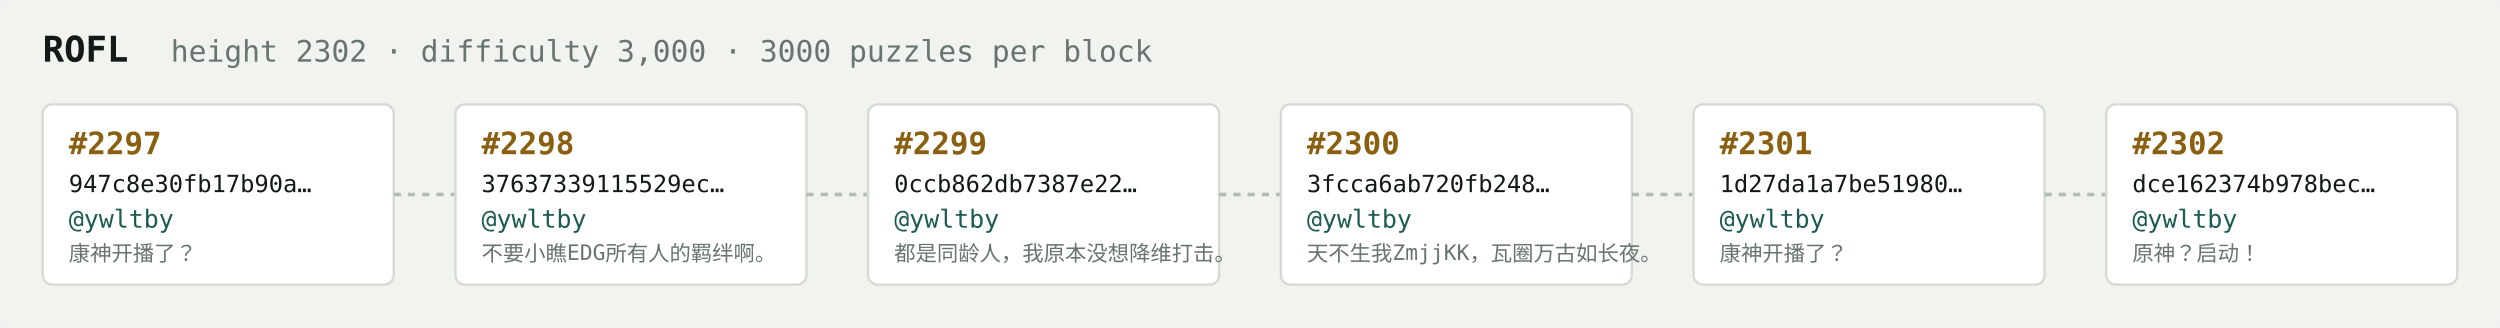
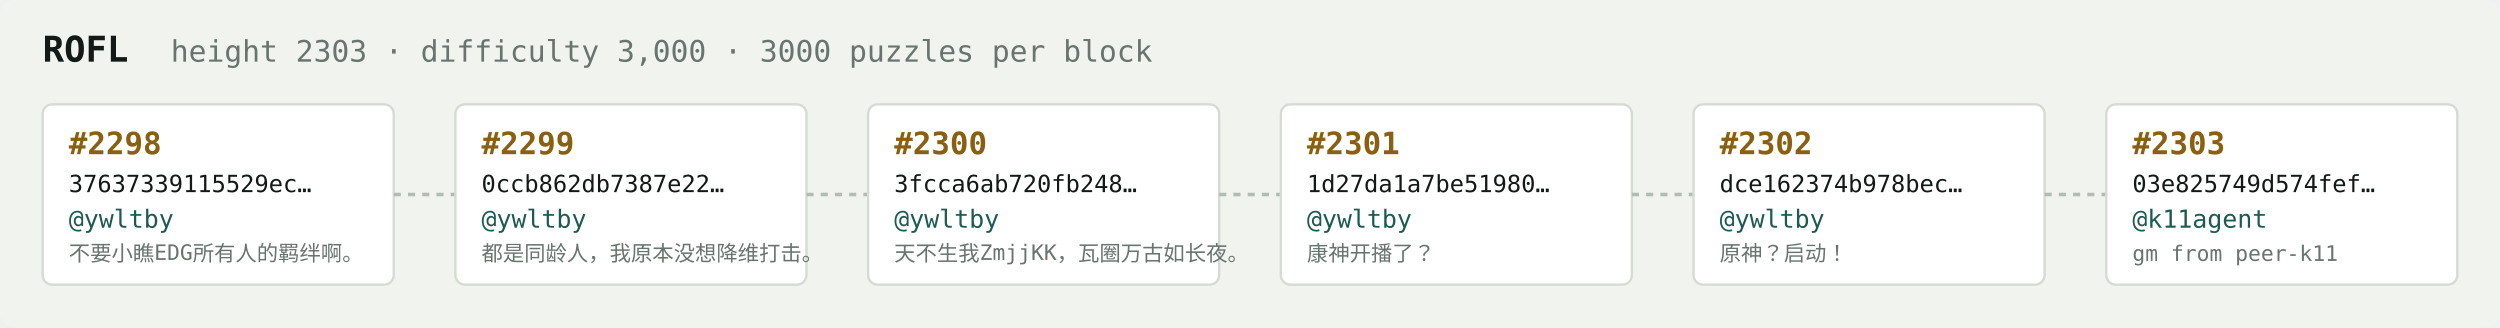
<svg xmlns="http://www.w3.org/2000/svg" width="1054" height="138" viewBox="0 0 1054 138" font-family="ui-monospace,SFMono-Regular,Menlo,monospace">
  <rect fill="#f1f3ef" width="1054" height="138" rx="6" />
  <text x="18" y="26" fill="#121916" font-size="15" font-weight="700">ROFL</text>
-   <text x="72" y="26" fill="#68746e" font-size="12.5">height 2302 · difficulty 3,000 · 3000 puzzles per block</text>
+   <text x="72" y="26" fill="#68746e" font-size="12.5">height 2303 · difficulty 3,000 · 3000 puzzles per block</text>
  <rect x="18" y="44" width="148" height="76" rx="4" fill="#ffffff" stroke="#d5dbd2" stroke-width="1" />
-   <text x="29" y="65" fill="#8a5f10" font-size="13" font-weight="700">#2297</text>
-   <text x="29" y="81" fill="#121916" font-size="10">947c8e30fb17b90a…</text>
+   <text x="29" y="65" fill="#8a5f10" font-size="13" font-weight="700">#2298</text>
+   <text x="29" y="81" fill="#121916" font-size="10">37637339115529ec…</text>
  <text x="29" y="96" fill="#1c5b52" font-size="10.5">@ywltby</text>
-   <text x="29" y="110" fill="#68746e" font-size="9">康神开播了？</text>
+   <text x="29" y="110" fill="#68746e" font-size="9">不要小瞧EDG所有人的羁绊啊。</text>
  <line x1="166" y1="82.0" x2="192" y2="82.0" stroke="#b3bcb4" stroke-width="1.5" stroke-dasharray="3 3" />
  <rect x="192" y="44" width="148" height="76" rx="4" fill="#ffffff" stroke="#d5dbd2" stroke-width="1" />
-   <text x="203" y="65" fill="#8a5f10" font-size="13" font-weight="700">#2298</text>
-   <text x="203" y="81" fill="#121916" font-size="10">37637339115529ec…</text>
+   <text x="203" y="65" fill="#8a5f10" font-size="13" font-weight="700">#2299</text>
+   <text x="203" y="81" fill="#121916" font-size="10">0ccb862db7387e22…</text>
  <text x="203" y="96" fill="#1c5b52" font-size="10.5">@ywltby</text>
-   <text x="203" y="110" fill="#68746e" font-size="9">不要小瞧EDG所有人的羁绊啊。</text>
+   <text x="203" y="110" fill="#68746e" font-size="9">都是同龄人，我原本没想降维打击。</text>
  <line x1="340" y1="82.0" x2="366" y2="82.0" stroke="#b3bcb4" stroke-width="1.5" stroke-dasharray="3 3" />
  <rect x="366" y="44" width="148" height="76" rx="4" fill="#ffffff" stroke="#d5dbd2" stroke-width="1" />
-   <text x="377" y="65" fill="#8a5f10" font-size="13" font-weight="700">#2299</text>
-   <text x="377" y="81" fill="#121916" font-size="10">0ccb862db7387e22…</text>
+   <text x="377" y="65" fill="#8a5f10" font-size="13" font-weight="700">#2300</text>
+   <text x="377" y="81" fill="#121916" font-size="10">3fcca6ab720fb248…</text>
  <text x="377" y="96" fill="#1c5b52" font-size="10.5">@ywltby</text>
-   <text x="377" y="110" fill="#68746e" font-size="9">都是同龄人，我原本没想降维打击。</text>
+   <text x="377" y="110" fill="#68746e" font-size="9">天不生我ZmjjKK，瓦圈万古如长夜。</text>
  <line x1="514" y1="82.0" x2="540" y2="82.0" stroke="#b3bcb4" stroke-width="1.5" stroke-dasharray="3 3" />
  <rect x="540" y="44" width="148" height="76" rx="4" fill="#ffffff" stroke="#d5dbd2" stroke-width="1" />
-   <text x="551" y="65" fill="#8a5f10" font-size="13" font-weight="700">#2300</text>
-   <text x="551" y="81" fill="#121916" font-size="10">3fcca6ab720fb248…</text>
+   <text x="551" y="65" fill="#8a5f10" font-size="13" font-weight="700">#2301</text>
+   <text x="551" y="81" fill="#121916" font-size="10">1d27da1a7be51980…</text>
  <text x="551" y="96" fill="#1c5b52" font-size="10.5">@ywltby</text>
-   <text x="551" y="110" fill="#68746e" font-size="9">天不生我ZmjjKK，瓦圈万古如长夜。</text>
+   <text x="551" y="110" fill="#68746e" font-size="9">康神开播了？</text>
  <line x1="688" y1="82.0" x2="714" y2="82.0" stroke="#b3bcb4" stroke-width="1.5" stroke-dasharray="3 3" />
  <rect x="714" y="44" width="148" height="76" rx="4" fill="#ffffff" stroke="#d5dbd2" stroke-width="1" />
-   <text x="725" y="65" fill="#8a5f10" font-size="13" font-weight="700">#2301</text>
-   <text x="725" y="81" fill="#121916" font-size="10">1d27da1a7be51980…</text>
+   <text x="725" y="65" fill="#8a5f10" font-size="13" font-weight="700">#2302</text>
+   <text x="725" y="81" fill="#121916" font-size="10">dce162374b978bec…</text>
  <text x="725" y="96" fill="#1c5b52" font-size="10.5">@ywltby</text>
-   <text x="725" y="110" fill="#68746e" font-size="9">康神开播了？</text>
+   <text x="725" y="110" fill="#68746e" font-size="9">原神？启动！</text>
  <line x1="862" y1="82.0" x2="888" y2="82.0" stroke="#b3bcb4" stroke-width="1.5" stroke-dasharray="3 3" />
  <rect x="888" y="44" width="148" height="76" rx="4" fill="#ffffff" stroke="#d5dbd2" stroke-width="1" />
-   <text x="899" y="65" fill="#8a5f10" font-size="13" font-weight="700">#2302</text>
-   <text x="899" y="81" fill="#121916" font-size="10">dce162374b978bec…</text>
-   <text x="899" y="96" fill="#1c5b52" font-size="10.5">@ywltby</text>
-   <text x="899" y="110" fill="#68746e" font-size="9">原神？启动！</text>
+   <text x="899" y="65" fill="#8a5f10" font-size="13" font-weight="700">#2303</text>
+   <text x="899" y="81" fill="#121916" font-size="10">03e825749d574fef…</text>
+   <text x="899" y="96" fill="#1c5b52" font-size="10.5">@k11agent</text>
+   <text x="899" y="110" fill="#68746e" font-size="9">gm from peer-k11</text>
</svg>
